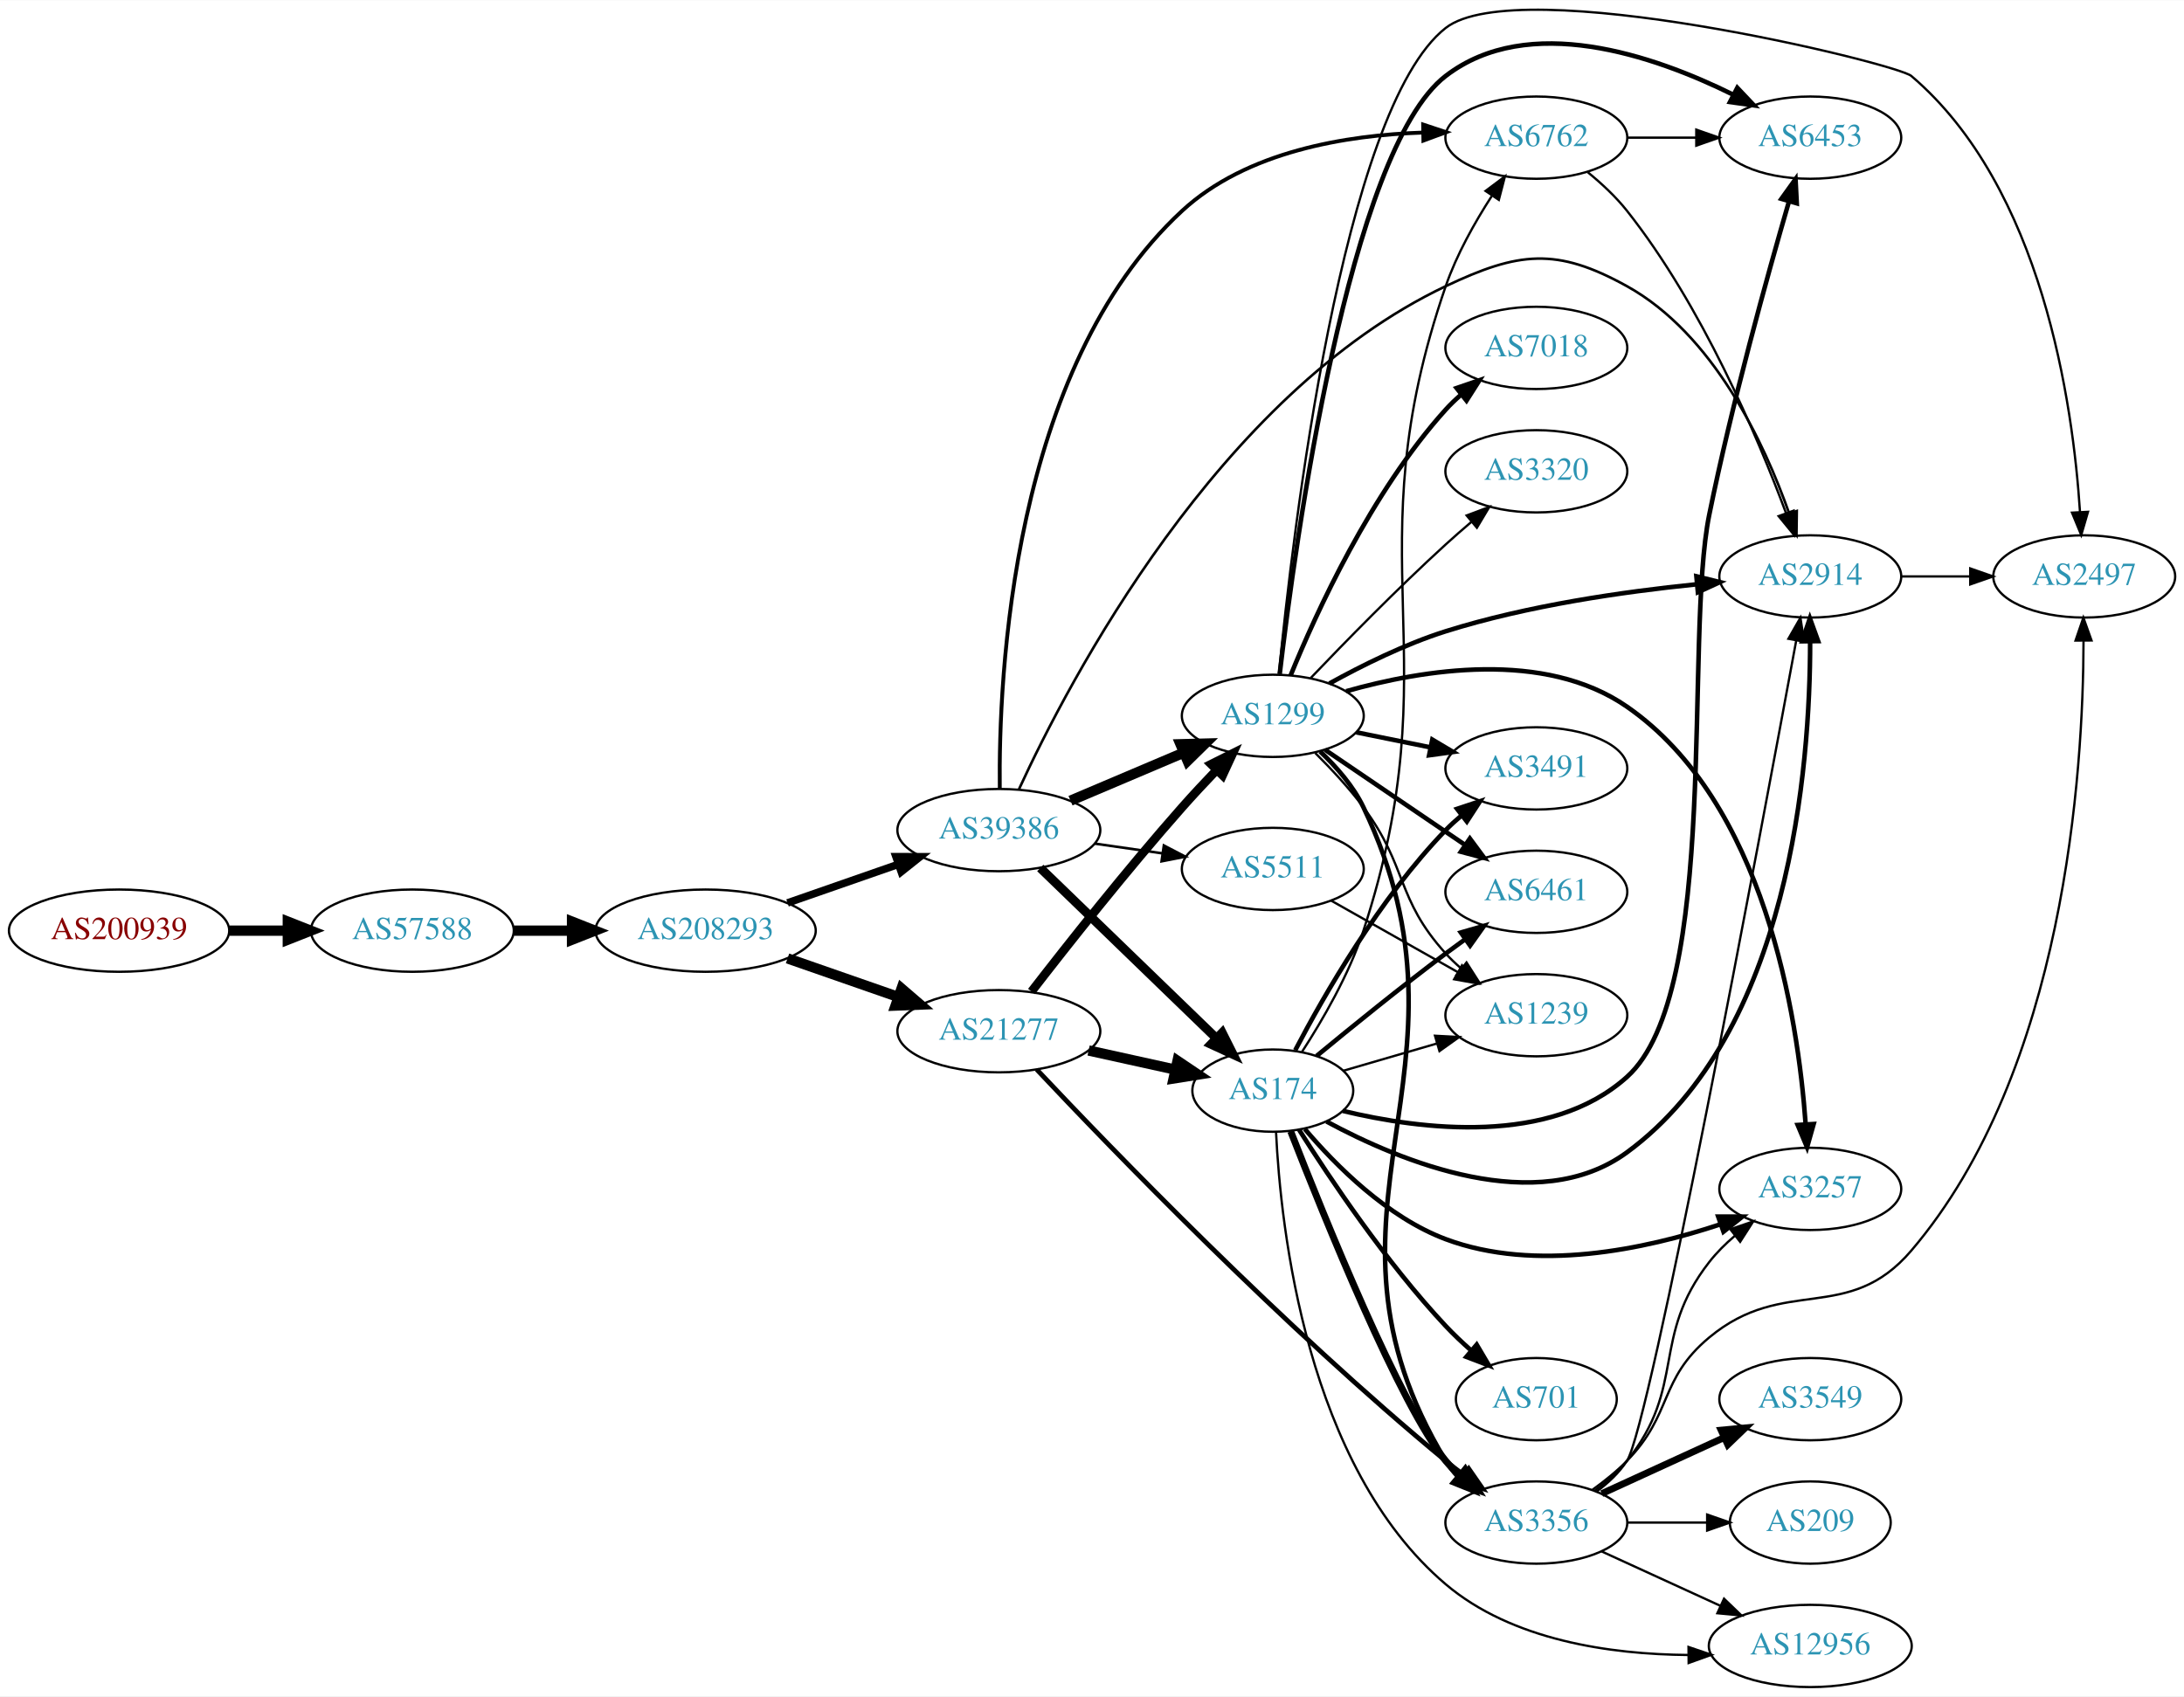
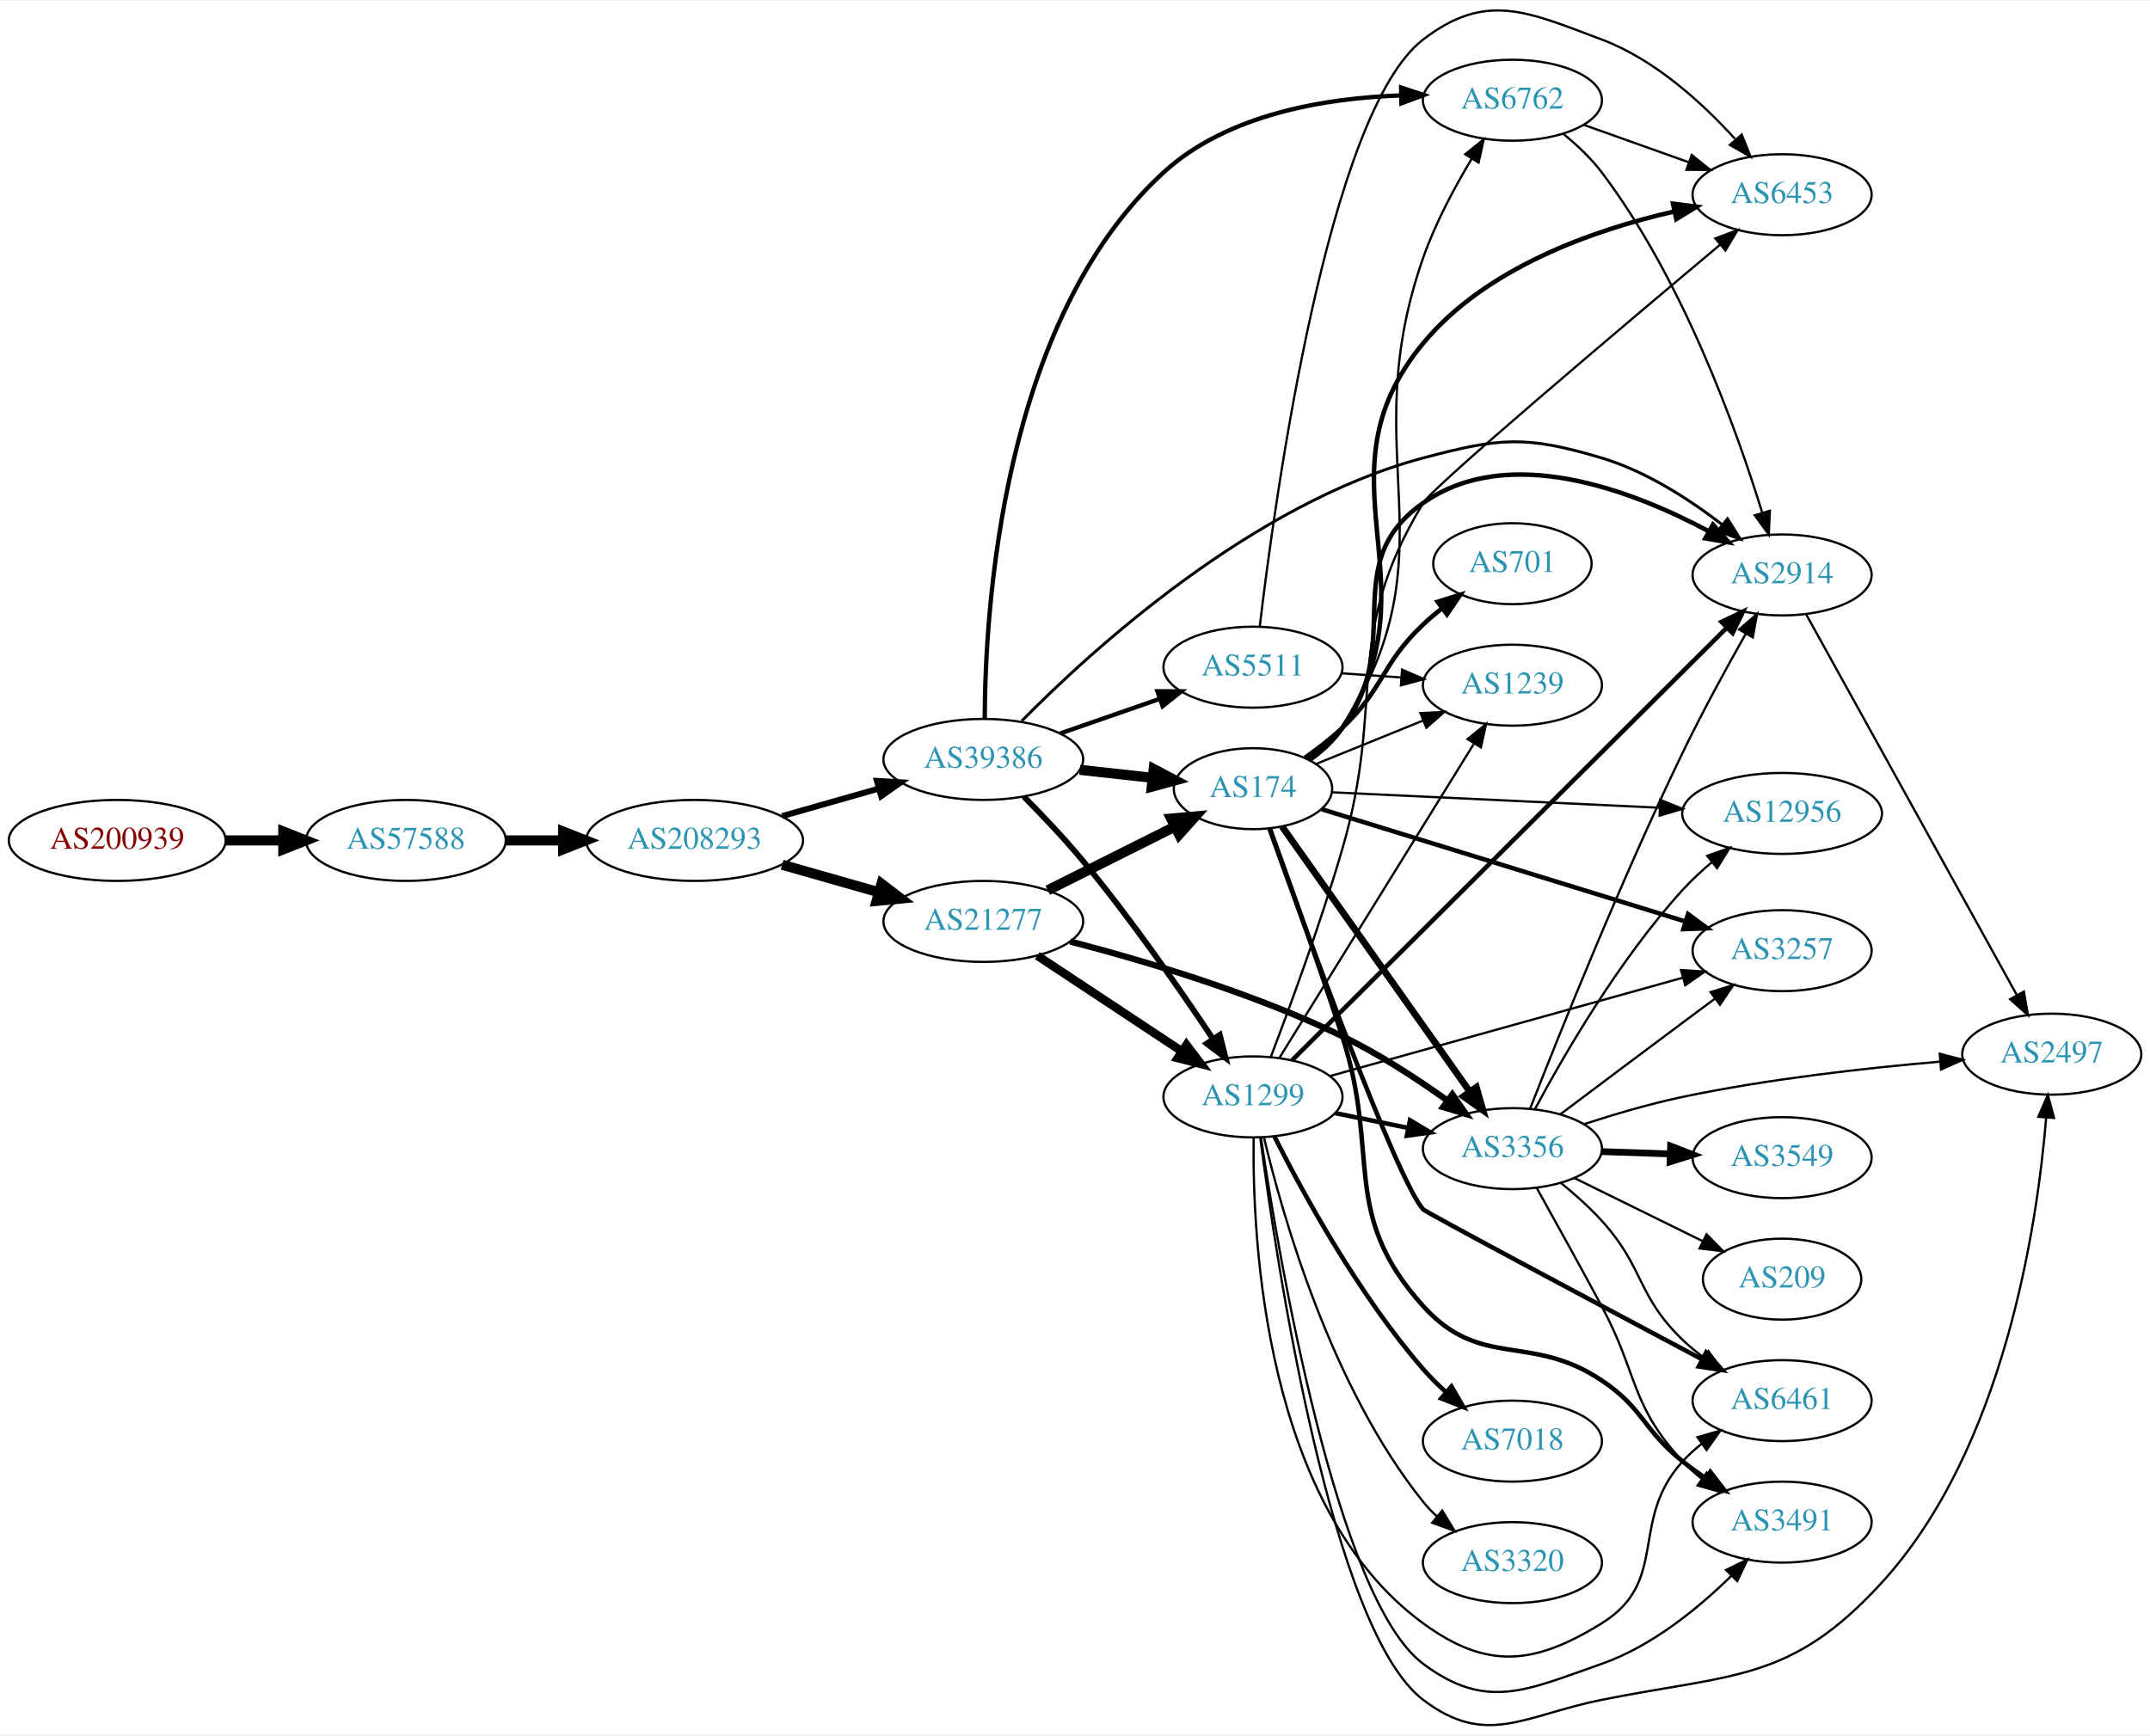
- <svg xmlns="http://www.w3.org/2000/svg" xmlns:xlink="http://www.w3.org/1999/xlink" width="955pt" height="742pt" viewBox="0.00 0.00 955.44 742.12">
-   <g id="graph0" class="graph" transform="scale(1 1) rotate(0) translate(4 738.122)">
-     <polygon fill="white" stroke="none" points="-4,4 -4,-738.122 951.438,-738.122 951.438,4 -4,4" />
+ <svg xmlns="http://www.w3.org/2000/svg" xmlns:xlink="http://www.w3.org/1999/xlink" width="955pt" height="771pt" viewBox="0.00 0.00 955.44 770.76">
+   <g id="graph0" class="graph" transform="scale(1 1) rotate(0) translate(4 766.759)">
+     <polygon fill="white" stroke="none" points="-4,4 -4,-766.759 951.438,-766.759 951.438,4 -4,4" />
    <g id="node1" class="node">
      <g id="a_node1">
        <a xlink:href="/asn/200939" xlink:title="AS200939 ~ LUKOIL Technology Services GmbH [AT]">
-           <ellipse fill="#ffffff" stroke="black" cx="48.096" cy="-331" rx="48.192" ry="18" />
-           <text text-anchor="middle" x="48.096" y="-327.3" font-family="Times,serif" font-size="14.00" fill="#880000">AS200939</text>
+           <ellipse fill="#ffffff" stroke="black" cx="48.096" cy="-393.508" rx="48.192" ry="18" />
+           <text text-anchor="middle" x="48.096" y="-389.808" font-family="Times,serif" font-size="14.00" fill="#880000">AS200939</text>
        </a>
      </g>
    </g>
    <g id="node2" class="node">
      <g id="a_node2">
        <a xlink:href="/asn/57588" xlink:title="AS57588 ~ HAYAT-ISP-ASN [IQ]">
-           <ellipse fill="#ffffff" stroke="black" cx="176.388" cy="-331" rx="44.393" ry="18" />
-           <text text-anchor="middle" x="176.388" y="-327.3" font-family="Times,serif" font-size="14.00" fill="#2c94b3">AS57588</text>
+           <ellipse fill="#ffffff" stroke="black" cx="176.388" cy="-393.508" rx="44.393" ry="18" />
+           <text text-anchor="middle" x="176.388" y="-389.808" font-family="Times,serif" font-size="14.00" fill="#2c94b3">AS57588</text>
        </a>
      </g>
    </g>
    <g id="edge1" class="edge">
-       <path fill="none" stroke="black" stroke-width="4.5" d="M96.481,-331C104.742,-331 113.386,-331 121.799,-331" />
-       <polygon fill="black" stroke="black" stroke-width="4.5" points="121.904,-334.938 131.904,-331 121.904,-327.063 121.904,-334.938" />
+       <path fill="none" stroke="black" stroke-width="4.5" d="M96.481,-393.508C104.742,-393.508 113.386,-393.508 121.799,-393.508" />
+       <polygon fill="black" stroke="black" stroke-width="4.5" points="121.904,-397.446 131.904,-393.508 121.904,-389.571 121.904,-397.446" />
    </g>
    <g id="node3" class="node">
      <g id="a_node3">
        <a xlink:href="/asn/208293" xlink:title="AS208293 ~ alsalam state company [IQ]">
-           <ellipse fill="#ffffff" stroke="black" cx="304.679" cy="-331" rx="48.192" ry="18" />
-           <text text-anchor="middle" x="304.679" y="-327.3" font-family="Times,serif" font-size="14.00" fill="#2c94b3">AS208293</text>
+           <ellipse fill="#ffffff" stroke="black" cx="304.679" cy="-393.508" rx="48.192" ry="18" />
+           <text text-anchor="middle" x="304.679" y="-389.808" font-family="Times,serif" font-size="14.00" fill="#2c94b3">AS208293</text>
        </a>
      </g>
    </g>
    <g id="edge2" class="edge">
-       <path fill="none" stroke="black" stroke-width="4.5" d="M220.85,-331C228.966,-331 237.564,-331 246.03,-331" />
-       <polygon fill="black" stroke="black" stroke-width="4.5" points="246.249,-334.938 256.249,-331 246.249,-327.063 246.249,-334.938" />
+       <path fill="none" stroke="black" stroke-width="4.5" d="M220.85,-393.508C228.966,-393.508 237.564,-393.508 246.03,-393.508" />
+       <polygon fill="black" stroke="black" stroke-width="4.5" points="246.249,-397.446 256.249,-393.508 246.249,-389.571 246.249,-397.446" />
    </g>
    <g id="node4" class="node">
      <g id="a_node4">
        <a xlink:href="/asn/39386" xlink:title="AS39386 ~ Saudi Telecom Company JSC [SA]">
-           <ellipse fill="#ffffff" stroke="black" cx="432.971" cy="-375" rx="44.393" ry="18" />
-           <text text-anchor="middle" x="432.971" y="-371.3" font-family="Times,serif" font-size="14.00" fill="#2c94b3">AS39386</text>
+           <ellipse fill="#ffffff" stroke="black" cx="432.971" cy="-429.508" rx="44.393" ry="18" />
+           <text text-anchor="middle" x="432.971" y="-425.808" font-family="Times,serif" font-size="14.00" fill="#2c94b3">AS39386</text>
        </a>
      </g>
    </g>
    <g id="edge3" class="edge">
-       <path fill="none" stroke="black" stroke-width="3.3" d="M340.523,-343.14C355.518,-348.364 373.197,-354.523 388.995,-360.027" />
-       <polygon fill="black" stroke="black" stroke-width="3.3" points="387.952,-363.37 398.547,-363.355 390.255,-356.76 387.952,-363.37" />
+       <path fill="none" stroke="black" stroke-width="2.672" d="M343.571,-404.309C357.018,-408.142 372.295,-412.497 386.321,-416.495" />
+       <polygon fill="black" stroke="black" stroke-width="2.672" points="385.693,-419.955 396.269,-419.331 387.612,-413.224 385.693,-419.955" />
    </g>
    <g id="node5" class="node">
      <g id="a_node5">
        <a xlink:href="/asn/21277" xlink:title="AS21277 ~ Newroz-Telecom-ASN [IQ]">
-           <ellipse fill="#ffffff" stroke="black" cx="432.971" cy="-287" rx="44.393" ry="18" />
-           <text text-anchor="middle" x="432.971" y="-283.3" font-family="Times,serif" font-size="14.00" fill="#2c94b3">AS21277</text>
+           <ellipse fill="#ffffff" stroke="black" cx="432.971" cy="-357.508" rx="44.393" ry="18" />
+           <text text-anchor="middle" x="432.971" y="-353.808" font-family="Times,serif" font-size="14.00" fill="#2c94b3">AS21277</text>
        </a>
      </g>
    </g>
    <g id="edge4" class="edge">
-       <path fill="none" stroke="black" stroke-width="4.5" d="M340.523,-318.86C355.518,-313.636 373.197,-307.477 388.995,-301.973" />
-       <polygon fill="black" stroke="black" stroke-width="4.5" points="390.399,-305.653 398.547,-298.645 387.808,-298.217 390.399,-305.653" />
+       <path fill="none" stroke="black" stroke-width="4.5" d="M343.571,-382.707C357.018,-378.874 372.295,-374.519 386.321,-370.521" />
+       <polygon fill="black" stroke="black" stroke-width="4.5" points="387.731,-374.213 396.269,-367.685 385.573,-366.64 387.731,-374.213" />
    </g>
    <g id="node6" class="node">
      <g id="a_node6">
-         <a xlink:href="/asn/2914" xlink:title="AS2914 ~ NTT America, Inc. [US]">
-           <ellipse fill="#ffffff" stroke="black" cx="787.949" cy="-486" rx="39.794" ry="18" />
-           <text text-anchor="middle" x="787.949" y="-482.3" font-family="Times,serif" font-size="14.00" fill="#2c94b3">AS2914</text>
+         <a xlink:href="/asn/6762" xlink:title="AS6762 ~ TELECOM ITALIA SPARKLE S.p.A. [IT]">
+           <ellipse fill="#ffffff" stroke="black" cx="668.107" cy="-722.508" rx="39.794" ry="18" />
+           <text text-anchor="middle" x="668.107" y="-718.808" font-family="Times,serif" font-size="14.00" fill="#2c94b3">AS6762</text>
        </a>
      </g>
    </g>
    <g id="edge5" class="edge">
-       <path fill="none" stroke="black" stroke-width="1.125" d="M441.807,-392.958C463.41,-439.881 528.898,-565.783 628.46,-613 660.302,-628.101 676.938,-630.1 707.753,-613 745.721,-591.931 767.867,-544.253 778.668,-513.682" />
-       <polygon fill="black" stroke="black" stroke-width="1.125" points="782.042,-514.628 781.903,-504.034 775.405,-512.402 782.042,-514.628" />
+       <path fill="none" stroke="black" stroke-width="1.929" d="M433.614,-447.609C433.727,-495.169 440.995,-624.533 513.167,-690.508 541.468,-716.379 585.059,-723.493 618.64,-724.646" />
+       <polygon fill="black" stroke="black" stroke-width="1.929" points="618.651,-728.146 628.712,-724.826 618.776,-721.147 618.651,-728.146" />
    </g>
    <g id="node7" class="node">
      <g id="a_node7">
-         <a xlink:href="/asn/174" xlink:title="AS174 ~ Cogent Communications [US]">
-           <ellipse fill="#ffffff" stroke="black" cx="552.814" cy="-261" rx="35.194" ry="18" />
-           <text text-anchor="middle" x="552.814" y="-257.3" font-family="Times,serif" font-size="14.00" fill="#2c94b3">AS174</text>
+         <a xlink:href="/asn/2914" xlink:title="AS2914 ~ NTT America, Inc. [US]">
+           <ellipse fill="#ffffff" stroke="black" cx="787.949" cy="-511.508" rx="39.794" ry="18" />
+           <text text-anchor="middle" x="787.949" y="-507.808" font-family="Times,serif" font-size="14.00" fill="#2c94b3">AS2914</text>
        </a>
      </g>
    </g>
    <g id="edge6" class="edge">
-       <path fill="none" stroke="black" stroke-width="3.938" d="M451.106,-358.423C471.409,-338.783 505.348,-305.95 528.148,-283.894" />
-       <polygon fill="black" stroke="black" stroke-width="3.938" points="530.664,-286.33 535.418,-276.862 525.797,-281.299 530.664,-286.33" />
+       <path fill="none" stroke="black" stroke-width="1.286" d="M450.095,-446.651C481.019,-478.015 552.378,-543.272 628.46,-563.508 662.517,-572.566 673.988,-573.602 707.753,-563.508 727.382,-557.64 746.658,-545.172 761.278,-533.916" />
+       <polygon fill="black" stroke="black" stroke-width="1.286" points="763.692,-536.467 769.315,-527.488 759.319,-531.001 763.692,-536.467" />
    </g>
    <g id="node8" class="node">
      <g id="a_node8">
-         <a xlink:href="/asn/6762" xlink:title="AS6762 ~ TELECOM ITALIA SPARKLE S.p.A. [IT]">
-           <ellipse fill="#ffffff" stroke="black" cx="668.107" cy="-678" rx="39.794" ry="18" />
-           <text text-anchor="middle" x="668.107" y="-674.3" font-family="Times,serif" font-size="14.00" fill="#2c94b3">AS6762</text>
+         <a xlink:href="/asn/1299" xlink:title="AS1299 ~ Telia Carrier [EU]">
+           <ellipse fill="#ffffff" stroke="black" cx="552.814" cy="-279.508" rx="39.794" ry="18" />
+           <text text-anchor="middle" x="552.814" y="-275.808" font-family="Times,serif" font-size="14.00" fill="#2c94b3">AS1299</text>
        </a>
      </g>
    </g>
    <g id="edge7" class="edge">
-       <path fill="none" stroke="black" stroke-width="1.688" d="M433.377,-393.064C432.826,-441.809 438.451,-576.991 513.167,-646 541.335,-672.016 584.939,-679.116 618.558,-680.226" />
-       <polygon fill="black" stroke="black" stroke-width="1.688" points="618.587,-683.727 628.643,-680.393 618.702,-676.728 618.587,-683.727" />
+       <path fill="none" stroke="black" stroke-width="2.571" d="M450.991,-412.958C459.204,-404.681 469.019,-394.351 477.167,-384.508 498.603,-358.614 520.598,-326.934 535.107,-305.187" />
+       <polygon fill="black" stroke="black" stroke-width="2.571" points="538.054,-307.075 540.657,-296.804 532.218,-303.21 538.054,-307.075" />
    </g>
    <g id="node9" class="node">
      <g id="a_node9">
-         <a xlink:href="/asn/1299" xlink:title="AS1299 ~ Telia Carrier [EU]">
-           <ellipse fill="#ffffff" stroke="black" cx="552.814" cy="-425" rx="39.794" ry="18" />
-           <text text-anchor="middle" x="552.814" y="-421.3" font-family="Times,serif" font-size="14.00" fill="#2c94b3">AS1299</text>
+         <a xlink:href="/asn/174" xlink:title="AS174 ~ Cogent Communications [US]">
+           <ellipse fill="#ffffff" stroke="black" cx="552.814" cy="-416.508" rx="35.194" ry="18" />
+           <text text-anchor="middle" x="552.814" y="-412.808" font-family="Times,serif" font-size="14.00" fill="#2c94b3">AS174</text>
        </a>
      </g>
    </g>
    <g id="edge8" class="edge">
-       <path fill="none" stroke="black" stroke-width="4.5" d="M464.319,-387.876C479.341,-394.25 497.632,-402.011 513.6,-408.786" />
-       <polygon fill="black" stroke="black" stroke-width="4.5" points="512.447,-412.574 523.191,-412.856 515.523,-405.325 512.447,-412.574" />
+       <path fill="none" stroke="black" stroke-width="4.5" d="M475.85,-424.888C486.269,-423.739 497.467,-422.503 507.977,-421.344" />
+       <polygon fill="black" stroke="black" stroke-width="4.5" points="508.697,-425.226 518.205,-420.216 507.833,-417.398 508.697,-425.226" />
    </g>
    <g id="node10" class="node">
      <g id="a_node10">
        <a xlink:href="/asn/5511" xlink:title="AS5511 ~ Orange S.A. [FR]">
-           <ellipse fill="#ffffff" stroke="black" cx="552.814" cy="-358" rx="39.794" ry="18" />
-           <text text-anchor="middle" x="552.814" y="-354.3" font-family="Times,serif" font-size="14.00" fill="#2c94b3">AS5511</text>
+           <ellipse fill="#ffffff" stroke="black" cx="552.814" cy="-470.508" rx="39.794" ry="18" />
+           <text text-anchor="middle" x="552.814" y="-466.808" font-family="Times,serif" font-size="14.00" fill="#2c94b3">AS5511</text>
        </a>
      </g>
    </g>
    <g id="edge9" class="edge">
-       <path fill="none" stroke="black" stroke-width="1.125" d="M474.856,-369.102C484.428,-367.721 494.702,-366.239 504.527,-364.822" />
-       <polygon fill="black" stroke="black" stroke-width="1.125" points="505.156,-368.267 514.554,-363.375 504.157,-361.339 505.156,-368.267" />
+       <path fill="none" stroke="black" stroke-width="1.929" d="M467.11,-441.038C480.828,-445.81 496.867,-451.391 511.277,-456.404" />
+       <polygon fill="black" stroke="black" stroke-width="1.929" points="510.349,-459.787 520.943,-459.768 512.649,-453.176 510.349,-459.787" />
+     </g>
+     <g id="edge12" class="edge">
+       <path fill="none" stroke="black" stroke-width="3.808" d="M456.972,-342.284C475.293,-330.157 501.106,-313.071 521.178,-299.786" />
+       <polygon fill="black" stroke="black" stroke-width="3.808" points="523.262,-302.604 529.669,-294.166 519.398,-296.766 523.262,-302.604" />
    </g>
    <g id="edge11" class="edge">
-       <path fill="none" stroke="black" stroke-width="4.5" d="M472.231,-278.559C484.307,-275.894 497.709,-272.937 510.019,-270.221" />
-       <polygon fill="black" stroke="black" stroke-width="4.5" points="511.132,-274.008 520.049,-268.008 509.435,-266.318 511.132,-274.008" />
-     </g>
-     <g id="edge10" class="edge">
-       <path fill="none" stroke="black" stroke-width="3.808" d="M447.258,-304.374C462.641,-324.266 488.971,-357.631 513.167,-385 517.894,-390.347 523.113,-395.94 528.145,-401.192" />
-       <polygon fill="black" stroke="black" stroke-width="3.808" points="525.831,-403.833 535.306,-408.574 530.855,-398.959 525.831,-403.833" />
+       <path fill="none" stroke="black" stroke-width="4.5" d="M461.6,-371.341C478.516,-379.81 500.279,-390.706 518.192,-399.674" />
+       <polygon fill="black" stroke="black" stroke-width="4.5" points="516.457,-403.209 527.162,-404.165 519.983,-396.168 516.457,-403.209" />
    </g>
    <g id="node11" class="node">
      <g id="a_node11">
        <a xlink:href="/asn/3356" xlink:title="AS3356 ~ Level 3 Parent, LLC [US]">
-           <ellipse fill="#ffffff" stroke="black" cx="668.107" cy="-72" rx="39.794" ry="18" />
-           <text text-anchor="middle" x="668.107" y="-68.3" font-family="Times,serif" font-size="14.00" fill="#2c94b3">AS3356</text>
-         </a>
-       </g>
-     </g>
-     <g id="edge12" class="edge">
-       <path fill="none" stroke="black" stroke-width="2.077" d="M449.551,-270.244C481.543,-236.234 557.601,-157.379 628.46,-99 630.987,-96.918 633.668,-94.828 636.392,-92.782" />
-       <polygon fill="black" stroke="black" stroke-width="2.077" points="638.552,-95.54 644.589,-86.834 634.44,-89.875 638.552,-95.54" />
-     </g>
-     <g id="node21" class="node">
-       <g id="a_node21">
-         <a xlink:href="/asn/2497" xlink:title="AS2497 ~ Internet Initiative Japan Inc. [JP]">
-           <ellipse fill="#ffffff" stroke="black" cx="907.792" cy="-486" rx="39.794" ry="18" />
-           <text text-anchor="middle" x="907.792" y="-482.3" font-family="Times,serif" font-size="14.00" fill="#2c94b3">AS2497</text>
+           <ellipse fill="#ffffff" stroke="black" cx="668.107" cy="-256.508" rx="39.794" ry="18" />
+           <text text-anchor="middle" x="668.107" y="-252.808" font-family="Times,serif" font-size="14.00" fill="#2c94b3">AS3356</text>
+         </a>
+       </g>
+     </g>
+     <g id="edge10" class="edge">
+       <path fill="none" stroke="black" stroke-width="2.769" d="M471.609,-348.572C504.455,-340.039 552.913,-325.648 592.46,-306.508 608.7,-298.648 625.503,-287.684 639.045,-278.025" />
+       <polygon fill="black" stroke="black" stroke-width="2.769" points="641.414,-280.63 647.435,-271.912 637.291,-274.972 641.414,-280.63" />
+     </g>
+     <g id="edge42" class="edge">
+       <path fill="none" stroke="black" d="M690.814,-707.478C696.841,-702.57 703.022,-696.759 707.753,-690.508 743.838,-642.83 767.733,-576.129 779.147,-539.08" />
+       <polygon fill="black" stroke="black" points="782.513,-540.041 782.035,-529.457 775.808,-538.028 782.513,-540.041" />
+     </g>
+     <g id="node20" class="node">
+       <g id="a_node20">
+         <a xlink:href="/asn/6453" xlink:title="AS6453 ~ TATA COMMUNICATIONS (AMERICA) INC [US]">
+           <ellipse fill="#ffffff" stroke="black" cx="787.949" cy="-680.508" rx="39.794" ry="18" />
+           <text text-anchor="middle" x="787.949" y="-676.808" font-family="Times,serif" font-size="14.00" fill="#2c94b3">AS6453</text>
        </a>
      </g>
    </g>
    <g id="edge41" class="edge">
-       <path fill="none" stroke="black" d="M827.862,-486C837.415,-486 847.765,-486 857.728,-486" />
-       <polygon fill="black" stroke="black" points="857.92,-489.5 867.92,-486 857.92,-482.5 857.92,-489.5" />
-     </g>
-     <g id="edge13" class="edge">
-       <path fill="none" stroke="black" stroke-width="2" d="M576.319,-247.488C608.604,-230.051 668.489,-205.182 707.753,-234 779.177,-286.421 787.903,-403.236 787.885,-457.402" />
-       <polygon fill="black" stroke="black" stroke-width="2" points="784.382,-457.626 787.774,-467.663 791.382,-457.701 784.382,-457.626" />
-     </g>
-     <g id="edge20" class="edge">
-       <path fill="none" stroke="black" d="M565.602,-277.995C574.482,-291.675 586.167,-311.734 592.46,-331 631.691,-451.106 587.315,-493.537 628.46,-613 633.217,-626.81 641.138,-640.894 648.576,-652.405" />
-       <polygon fill="black" stroke="black" points="645.887,-654.678 654.366,-661.03 651.698,-650.777 645.887,-654.678" />
-     </g>
-     <g id="edge18" class="edge">
-       <path fill="none" stroke="black" stroke-width="3" d="M560.653,-243.163C575.067,-206.142 608.845,-122.46 628.46,-99 630.331,-96.763 632.429,-94.626 634.655,-92.604" />
-       <polygon fill="black" stroke="black" stroke-width="3" points="637.002,-95.207 642.574,-86.196 632.599,-89.766 637.002,-95.207" />
+       <path fill="none" stroke="black" d="M699.761,-711.583C713.97,-706.518 731.054,-700.43 746.319,-694.989" />
+       <polygon fill="black" stroke="black" points="747.795,-698.179 756.039,-691.525 745.445,-691.585 747.795,-698.179" />
    </g>
    <g id="node12" class="node">
      <g id="a_node12">
-         <a xlink:href="/asn/701" xlink:title="AS701 ~ UUNET [US]">
-           <ellipse fill="#ffffff" stroke="black" cx="668.107" cy="-126" rx="35.194" ry="18" />
-           <text text-anchor="middle" x="668.107" y="-122.3" font-family="Times,serif" font-size="14.00" fill="#2c94b3">AS701</text>
-         </a>
-       </g>
-     </g>
-     <g id="edge14" class="edge">
-       <path fill="none" stroke="black" stroke-width="2" d="M564.259,-243.959C577.714,-222.681 602.48,-185.711 628.46,-158 631.856,-154.378 635.656,-150.782 639.511,-147.381" />
-       <polygon fill="black" stroke="black" stroke-width="2" points="642.009,-149.852 647.391,-140.726 637.493,-144.504 642.009,-149.852" />
-     </g>
-     <g id="node13" class="node">
-       <g id="a_node13">
-         <a xlink:href="/asn/12956" xlink:title="AS12956 ~ TELXIUS [ES]">
-           <ellipse fill="#ffffff" stroke="black" cx="787.949" cy="-18" rx="44.393" ry="18" />
-           <text text-anchor="middle" x="787.949" y="-14.3" font-family="Times,serif" font-size="14.00" fill="#2c94b3">AS12956</text>
-         </a>
-       </g>
-     </g>
-     <g id="edge15" class="edge">
-       <path fill="none" stroke="black" d="M554.233,-242.83C556.253,-200.839 567.488,-96.711 628.46,-45 657.494,-20.376 700.578,-14.326 734.499,-14.049" />
-       <polygon fill="black" stroke="black" points="734.678,-17.55 744.707,-14.133 734.736,-10.55 734.678,-17.55" />
-     </g>
-     <g id="node14" class="node">
-       <g id="a_node14">
-         <a xlink:href="/asn/6453" xlink:title="AS6453 ~ TATA COMMUNICATIONS (AMERICA) INC [US]">
-           <ellipse fill="#ffffff" stroke="black" cx="787.949" cy="-678" rx="39.794" ry="18" />
-           <text text-anchor="middle" x="787.949" y="-674.3" font-family="Times,serif" font-size="14.00" fill="#2c94b3">AS6453</text>
-         </a>
-       </g>
-     </g>
-     <g id="edge16" class="edge">
-       <path fill="none" stroke="black" stroke-width="2" d="M583.42,-252.138C617.818,-243.847 674.138,-236.782 707.753,-267 748.841,-303.935 732.74,-458.86 743.753,-513 753.66,-561.701 769.143,-617.465 778.633,-650.098" />
-       <polygon fill="black" stroke="black" stroke-width="2" points="775.318,-651.231 781.489,-659.842 782.035,-649.262 775.318,-651.231" />
+         <a xlink:href="/asn/2497" xlink:title="AS2497 ~ Internet Initiative Japan Inc. [JP]">
+           <ellipse fill="#ffffff" stroke="black" cx="907.792" cy="-298.508" rx="39.794" ry="18" />
+           <text text-anchor="middle" x="907.792" y="-294.808" font-family="Times,serif" font-size="14.00" fill="#2c94b3">AS2497</text>
+         </a>
+       </g>
+     </g>
+     <g id="edge43" class="edge">
+       <path fill="none" stroke="black" d="M798.593,-494.077C819.231,-456.774 867.783,-369.016 892.213,-324.859" />
+       <polygon fill="black" stroke="black" points="895.402,-326.325 897.18,-315.881 889.277,-322.937 895.402,-326.325" />
+     </g>
+     <g id="edge33" class="edge">
+       <path fill="none" stroke="black" stroke-width="2" d="M570.207,-295.822C610.756,-336.173 715.883,-440.788 763.225,-487.9" />
+       <polygon fill="black" stroke="black" stroke-width="2" points="761.017,-490.639 770.574,-495.212 765.954,-485.677 761.017,-490.639" />
+     </g>
+     <g id="edge31" class="edge">
+       <path fill="none" stroke="black" stroke-width="2" d="M589.349,-272.294C599.578,-270.217 610.879,-267.923 621.621,-265.742" />
+       <polygon fill="black" stroke="black" stroke-width="2" points="622.593,-269.116 631.697,-263.697 621.201,-262.256 622.593,-269.116" />
+     </g>
+     <g id="edge37" class="edge">
+       <path fill="none" stroke="black" d="M556.058,-261.223C563.254,-205.945 587.69,-42.474 628.46,-11.508 656.524,9.808 673.2,-4.576 707.753,-11.508 766.504,-23.294 791.688,-19.306 832.145,-63.508 886.558,-122.956 901.31,-222.058 905.308,-270.342" />
+       <polygon fill="black" stroke="black" points="901.822,-270.668 906.043,-280.385 908.803,-270.157 901.822,-270.668" />
    </g>
    <g id="node15" class="node">
      <g id="a_node15">
        <a xlink:href="/asn/6461" xlink:title="AS6461 ~ Zayo Bandwidth [US]">
-           <ellipse fill="#ffffff" stroke="black" cx="668.107" cy="-348" rx="39.794" ry="18" />
-           <text text-anchor="middle" x="668.107" y="-344.3" font-family="Times,serif" font-size="14.00" fill="#2c94b3">AS6461</text>
-         </a>
-       </g>
-     </g>
-     <g id="edge17" class="edge">
-       <path fill="none" stroke="black" stroke-width="2" d="M571.949,-276.143C586.9,-288.49 608.773,-306.237 628.46,-321 631.229,-323.076 634.137,-325.203 637.063,-327.307" />
-       <polygon fill="black" stroke="black" stroke-width="2" points="635.075,-330.188 645.257,-333.116 639.124,-324.477 635.075,-330.188" />
+           <ellipse fill="#ffffff" stroke="black" cx="787.949" cy="-144.508" rx="39.794" ry="18" />
+           <text text-anchor="middle" x="787.949" y="-140.808" font-family="Times,serif" font-size="14.00" fill="#2c94b3">AS6461</text>
+         </a>
+       </g>
+     </g>
+     <g id="edge36" class="edge">
+       <path fill="none" stroke="black" d="M553.117,-261.488C552.47,-216.109 557.877,-97.079 628.46,-45.508 656.915,-24.717 677.775,-26.98 707.753,-45.508 738.187,-64.317 719.685,-91.037 743.753,-117.508 746.282,-120.289 749.161,-122.891 752.206,-125.296" />
+       <polygon fill="black" stroke="black" points="750.339,-128.263 760.521,-131.193 754.388,-122.553 750.339,-128.263" />
    </g>
    <g id="node16" class="node">
      <g id="a_node16">
+         <a xlink:href="/asn/3491" xlink:title="AS3491 ~ PCCW Global, Inc. [US]">
+           <ellipse fill="#ffffff" stroke="black" cx="787.949" cy="-90.508" rx="39.794" ry="18" />
+           <text text-anchor="middle" x="787.949" y="-86.808" font-family="Times,serif" font-size="14.00" fill="#2c94b3">AS3491</text>
+         </a>
+       </g>
+     </g>
+     <g id="edge39" class="edge">
+       <path fill="none" stroke="black" d="M556.347,-261.556C564.19,-208.827 589.889,-56.31 628.46,-27.508 656.697,-6.422 674.482,-15.889 707.753,-27.508 730.07,-35.302 750.805,-52.306 765.456,-66.685" />
+       <polygon fill="black" stroke="black" points="763.037,-69.217 772.539,-73.903 768.033,-64.314 763.037,-69.217" />
+     </g>
+     <g id="node18" class="node">
+       <g id="a_node18">
        <a xlink:href="/asn/3257" xlink:title="AS3257 ~ GTT [DE]">
-           <ellipse fill="#ffffff" stroke="black" cx="787.949" cy="-218" rx="39.794" ry="18" />
-           <text text-anchor="middle" x="787.949" y="-214.3" font-family="Times,serif" font-size="14.00" fill="#2c94b3">AS3257</text>
-         </a>
-       </g>
-     </g>
-     <g id="edge19" class="edge">
-       <path fill="none" stroke="black" stroke-width="2" d="M566.822,-244.202C580.274,-228.334 602.872,-205.579 628.46,-196 667.716,-181.304 715.757,-191.575 748.588,-202.487" />
-       <polygon fill="black" stroke="black" stroke-width="2" points="747.668,-205.873 758.263,-205.867 749.977,-199.265 747.668,-205.873" />
+           <ellipse fill="#ffffff" stroke="black" cx="787.949" cy="-344.508" rx="39.794" ry="18" />
+           <text text-anchor="middle" x="787.949" y="-340.808" font-family="Times,serif" font-size="14.00" fill="#2c94b3">AS3257</text>
+         </a>
+       </g>
+     </g>
+     <g id="edge35" class="edge">
+       <path fill="none" stroke="black" d="M587.216,-288.821C628.419,-300.309 698.548,-319.861 743.793,-332.476" />
+       <polygon fill="black" stroke="black" points="743.036,-335.898 753.609,-335.212 744.916,-329.155 743.036,-335.898" />
+     </g>
+     <g id="edge38" class="edge">
+       <path fill="none" stroke="black" d="M560.706,-297.225C568.945,-318.805 582.827,-356.473 592.46,-389.508 612.138,-456.987 592.092,-483.358 628.46,-543.508 632.889,-550.833 716.533,-621.49 760.476,-658.358" />
+       <polygon fill="black" stroke="black" points="758.279,-661.083 768.191,-664.826 762.776,-655.719 758.279,-661.083" />
+     </g>
+     <g id="node21" class="node">
+       <g id="a_node21">
+         <a xlink:href="/asn/1239" xlink:title="AS1239 ~ Sprint [US]">
+           <ellipse fill="#ffffff" stroke="black" cx="668.107" cy="-462.508" rx="39.794" ry="18" />
+           <text text-anchor="middle" x="668.107" y="-458.808" font-family="Times,serif" font-size="14.00" fill="#2c94b3">AS1239</text>
+         </a>
+       </g>
+     </g>
+     <g id="edge40" class="edge">
+       <path fill="none" stroke="black" d="M564.472,-296.724C584.378,-328.878 627.314,-398.231 650.853,-436.254" />
+       <polygon fill="black" stroke="black" points="648.154,-438.544 656.394,-445.204 654.106,-434.859 648.154,-438.544" />
+     </g>
+     <g id="node22" class="node">
+       <g id="a_node22">
+         <a xlink:href="/asn/7018" xlink:title="AS7018 ~ AT&amp;T Services, Inc. [US]">
+           <ellipse fill="#ffffff" stroke="black" cx="668.107" cy="-126.508" rx="39.794" ry="18" />
+           <text text-anchor="middle" x="668.107" y="-122.808" font-family="Times,serif" font-size="14.00" fill="#2c94b3">AS7018</text>
+         </a>
+       </g>
+     </g>
+     <g id="edge32" class="edge">
+       <path fill="none" stroke="black" stroke-width="2" d="M562.349,-261.886C574.799,-237.205 599.623,-191.655 628.46,-158.508 631.501,-155.012 634.947,-151.588 638.498,-148.356" />
+       <polygon fill="black" stroke="black" stroke-width="2" points="641.017,-150.806 646.323,-141.636 636.456,-145.496 641.017,-150.806" />
+     </g>
+     <g id="node23" class="node">
+       <g id="a_node23">
+         <a xlink:href="/asn/3320" xlink:title="AS3320 ~ DTAG [DE]">
+           <ellipse fill="#ffffff" stroke="black" cx="668.107" cy="-72.508" rx="39.794" ry="18" />
+           <text text-anchor="middle" x="668.107" y="-68.808" font-family="Times,serif" font-size="14.00" fill="#2c94b3">AS3320</text>
+         </a>
+       </g>
+     </g>
+     <g id="edge34" class="edge">
+       <path fill="none" stroke="black" d="M557.719,-261.416C565.9,-226.863 587.554,-150.399 628.46,-99.508 630.287,-97.235 632.354,-95.072 634.558,-93.032" />
+       <polygon fill="black" stroke="black" points="636.91,-95.631 642.436,-86.591 632.479,-90.212 636.91,-95.631" />
+     </g>
+     <g id="edge21" class="edge">
+       <path fill="none" stroke="black" d="M578.119,-429.12C583.604,-433.036 588.862,-437.842 592.46,-443.508 642.989,-523.077 597.248,-563.569 628.46,-652.508 633.824,-667.791 642.326,-683.685 649.992,-696.457" />
+       <polygon fill="black" stroke="black" points="647.133,-698.488 655.37,-705.152 653.087,-694.806 647.133,-698.488" />
+     </g>
+     <g id="edge26" class="edge">
+       <path fill="none" stroke="black" stroke-width="2" d="M577.452,-429.586C582.95,-433.493 588.381,-438.178 592.46,-443.508 621.17,-481.019 589.814,-516.346 628.46,-543.508 666.246,-570.065 720.928,-549.268 755.18,-531.015" />
+       <polygon fill="black" stroke="black" stroke-width="2" points="757.22,-533.887 764.268,-525.976 753.825,-527.765 757.22,-533.887" />
+     </g>
+     <g id="edge22" class="edge">
+       <path fill="none" stroke="black" stroke-width="3" d="M565.724,-399.688C585.646,-371.553 625.835,-314.794 649.185,-281.818" />
+       <polygon fill="black" stroke="black" stroke-width="3" points="652.093,-283.768 655.015,-273.585 646.38,-279.723 652.093,-283.768" />
+     </g>
+     <g id="edge24" class="edge">
+       <path fill="none" stroke="black" stroke-width="2" d="M560.1,-398.791C575.837,-354.745 616.524,-242.868 628.46,-229.508 629.619,-228.211 705.978,-187.524 752.271,-162.92" />
+       <polygon fill="black" stroke="black" stroke-width="2" points="754.187,-165.865 761.376,-158.082 750.903,-159.683 754.187,-165.865" />
+     </g>
+     <g id="edge29" class="edge">
+       <path fill="none" stroke="black" stroke-width="2" d="M560.362,-398.685C568.263,-377 581.81,-339.229 592.46,-306.508 609.693,-253.56 591.165,-227.854 628.46,-186.508 654.027,-158.164 676.033,-174.741 707.753,-153.508 726.557,-140.921 726.046,-131.595 743.753,-117.508 747.023,-114.906 750.558,-112.345 754.148,-109.899" />
+       <polygon fill="black" stroke="black" stroke-width="2" points="756.064,-112.827 762.526,-104.431 752.239,-106.965 756.064,-112.827" />
    </g>
    <g id="node17" class="node">
      <g id="a_node17">
-         <a xlink:href="/asn/3491" xlink:title="AS3491 ~ PCCW Global, Inc. [US]">
-           <ellipse fill="#ffffff" stroke="black" cx="668.107" cy="-402" rx="39.794" ry="18" />
-           <text text-anchor="middle" x="668.107" y="-398.3" font-family="Times,serif" font-size="14.00" fill="#2c94b3">AS3491</text>
-         </a>
-       </g>
-     </g>
-     <g id="edge21" class="edge">
-       <path fill="none" stroke="black" stroke-width="2" d="M562.632,-278.686C575.056,-302.442 599.465,-345.119 628.46,-375 630.544,-377.148 632.821,-379.233 635.194,-381.229" />
-       <polygon fill="black" stroke="black" stroke-width="2" points="633.433,-384.291 643.485,-387.637 637.713,-378.753 633.433,-384.291" />
-     </g>
-     <g id="node18" class="node">
-       <g id="a_node18">
-         <a xlink:href="/asn/1239" xlink:title="AS1239 ~ Sprint [US]">
-           <ellipse fill="#ffffff" stroke="black" cx="668.107" cy="-294" rx="39.794" ry="18" />
-           <text text-anchor="middle" x="668.107" y="-290.3" font-family="Times,serif" font-size="14.00" fill="#2c94b3">AS1239</text>
-         </a>
-       </g>
-     </g>
-     <g id="edge22" class="edge">
-       <path fill="none" stroke="black" d="M583.58,-269.67C596.136,-273.328 610.985,-277.653 624.656,-281.635" />
-       <polygon fill="black" stroke="black" points="623.772,-285.023 634.352,-284.459 625.73,-278.302 623.772,-285.023" />
-     </g>
-     <g id="edge40" class="edge">
-       <path fill="none" stroke="black" d="M690.645,-662.839C696.668,-657.928 702.888,-652.148 707.753,-646 740.521,-604.59 764.751,-547.431 777.294,-513.827" />
-       <polygon fill="black" stroke="black" points="780.668,-514.792 780.808,-504.198 774.092,-512.392 780.668,-514.792" />
-     </g>
-     <g id="edge39" class="edge">
-       <path fill="none" stroke="black" d="M708.019,-678C717.573,-678 727.922,-678 737.885,-678" />
-       <polygon fill="black" stroke="black" points="738.077,-681.5 748.077,-678 738.077,-674.5 738.077,-681.5" />
+         <a xlink:href="/asn/12956" xlink:title="AS12956 ~ TELXIUS [ES]">
+           <ellipse fill="#ffffff" stroke="black" cx="787.949" cy="-405.508" rx="44.393" ry="18" />
+           <text text-anchor="middle" x="787.949" y="-401.808" font-family="Times,serif" font-size="14.00" fill="#2c94b3">AS12956</text>
+         </a>
+       </g>
+     </g>
+     <g id="edge27" class="edge">
+       <path fill="none" stroke="black" d="M588.214,-414.885C626.521,-413.077 688.917,-410.133 733.577,-408.026" />
+       <polygon fill="black" stroke="black" points="733.846,-411.518 743.67,-407.55 733.516,-404.525 733.846,-411.518" />
    </g>
    <g id="edge28" class="edge">
-       <path fill="none" stroke="black" stroke-width="2" d="M577.56,-439.143C591.849,-447.041 610.664,-456.393 628.46,-462 664.231,-473.271 706.262,-479.326 738.049,-482.533" />
-       <polygon fill="black" stroke="black" stroke-width="2" points="738.126,-486.056 748.412,-483.516 738.787,-479.088 738.126,-486.056" />
-     </g>
-     <g id="edge24" class="edge">
-       <path fill="none" stroke="black" stroke-width="2" d="M573.515,-409.402C580.653,-402.676 588.039,-394.231 592.46,-385 647.805,-269.457 562.252,-208.68 628.46,-99 629.967,-96.504 631.803,-94.179 633.847,-92.027" />
-       <polygon fill="black" stroke="black" stroke-width="2" points="636.218,-94.603 641.424,-85.376 631.6,-89.343 636.218,-94.603" />
-     </g>
-     <g id="edge25" class="edge">
-       <path fill="none" stroke="black" stroke-width="2" d="M555.828,-443.283C562.511,-500.196 585.974,-672.356 628.46,-705 664.674,-732.824 719.338,-714.053 754.075,-696.881" />
-       <polygon fill="black" stroke="black" stroke-width="2" points="756.027,-699.813 763.312,-692.12 752.82,-693.59 756.027,-699.813" />
-     </g>
-     <g id="edge32" class="edge">
-       <path fill="none" stroke="black" stroke-width="2" d="M575.658,-410.154C593.055,-398.33 617.603,-381.646 636.885,-368.54" />
-       <polygon fill="black" stroke="black" stroke-width="2" points="639.027,-371.317 645.33,-362.801 635.092,-365.527 639.027,-371.317" />
-     </g>
-     <g id="edge29" class="edge">
-       <path fill="none" stroke="black" stroke-width="2" d="M584.898,-435.766C618.348,-445.251 671.602,-454.045 707.753,-429 768.027,-387.243 782.495,-293.55 785.921,-246.337" />
-       <polygon fill="black" stroke="black" stroke-width="2" points="789.424,-246.39 786.537,-236.196 782.437,-245.966 789.424,-246.39" />
-     </g>
-     <g id="edge26" class="edge">
-       <path fill="none" stroke="black" stroke-width="2" d="M589.349,-417.786C599.578,-415.709 610.879,-413.415 621.621,-411.234" />
-       <polygon fill="black" stroke="black" stroke-width="2" points="622.593,-414.608 631.697,-409.189 621.201,-407.748 622.593,-414.608" />
-     </g>
-     <g id="edge31" class="edge">
-       <path fill="none" stroke="black" d="M571.382,-408.736C578.378,-401.789 586.23,-393.363 592.46,-385 611.958,-358.829 606.534,-345.173 628.46,-321 630.471,-318.783 632.695,-316.649 635.032,-314.619" />
-       <polygon fill="black" stroke="black" points="637.561,-317.083 643.258,-308.149 633.234,-311.58 637.561,-317.083" />
+       <path fill="none" stroke="black" stroke-width="2" d="M583.341,-407.389C624.206,-394.768 698.232,-371.907 744.873,-357.502" />
+       <polygon fill="black" stroke="black" stroke-width="2" points="746.152,-360.771 754.674,-354.476 744.087,-354.082 746.152,-360.771" />
    </g>
    <g id="node19" class="node">
      <g id="a_node19">
-         <a xlink:href="/asn/7018" xlink:title="AS7018 ~ AT&amp;T Services, Inc. [US]">
-           <ellipse fill="#ffffff" stroke="black" cx="668.107" cy="-586" rx="39.794" ry="18" />
-           <text text-anchor="middle" x="668.107" y="-582.3" font-family="Times,serif" font-size="14.00" fill="#2c94b3">AS7018</text>
+         <a xlink:href="/asn/701" xlink:title="AS701 ~ UUNET [US]">
+           <ellipse fill="#ffffff" stroke="black" cx="668.107" cy="-516.508" rx="35.194" ry="18" />
+           <text text-anchor="middle" x="668.107" y="-512.808" font-family="Times,serif" font-size="14.00" fill="#2c94b3">AS701</text>
        </a>
      </g>
    </g>
    <g id="edge23" class="edge">
-       <path fill="none" stroke="black" stroke-width="2" d="M560.593,-442.652C571.686,-469.901 595.794,-522.836 628.46,-559 630.466,-561.221 632.687,-563.358 635.022,-565.39" />
-       <polygon fill="black" stroke="black" stroke-width="2" points="633.221,-568.427 643.244,-571.863 637.552,-562.927 633.221,-568.427" />
-     </g>
-     <g id="node20" class="node">
-       <g id="a_node20">
-         <a xlink:href="/asn/3320" xlink:title="AS3320 ~ DTAG [DE]">
-           <ellipse fill="#ffffff" stroke="black" cx="668.107" cy="-532" rx="39.794" ry="18" />
-           <text text-anchor="middle" x="668.107" y="-528.3" font-family="Times,serif" font-size="14.00" fill="#2c94b3">AS3320</text>
-         </a>
-       </g>
-     </g>
-     <g id="edge27" class="edge">
-       <path fill="none" stroke="black" d="M569.395,-441.549C584.202,-457.058 607.29,-480.683 628.46,-500 632.052,-503.277 635.914,-506.646 639.758,-509.912" />
-       <polygon fill="black" stroke="black" points="637.614,-512.68 647.532,-516.406 642.101,-507.308 637.614,-512.68" />
+       <path fill="none" stroke="black" stroke-width="2" d="M575.948,-430.292C581.592,-434.248 587.469,-438.78 592.46,-443.508 611.308,-461.361 609.612,-471.655 628.46,-489.508 631.034,-491.946 633.843,-494.332 636.734,-496.613" />
+       <polygon fill="black" stroke="black" stroke-width="2" points="634.855,-499.577 644.972,-502.724 639.026,-493.955 634.855,-499.577" />
+     </g>
+     <g id="edge25" class="edge">
+       <path fill="none" stroke="black" stroke-width="2" d="M577.975,-429.213C583.463,-433.128 588.758,-437.91 592.46,-443.508 635.298,-508.292 578.912,-554.7 628.46,-614.508 656.237,-648.037 703.92,-664.792 739.746,-672.998" />
+       <polygon fill="black" stroke="black" stroke-width="2" points="739.468,-676.517 749.979,-675.186 740.932,-669.672 739.468,-676.517" />
    </g>
    <g id="edge30" class="edge">
-       <path fill="none" stroke="black" d="M555.477,-443.361C561.308,-503.144 582.98,-690.421 628.46,-726 660.093,-750.746 825.673,-710.504 832.145,-705 889.489,-656.231 902.878,-561.505 905.937,-514.242" />
-       <polygon fill="black" stroke="black" points="909.44,-514.278 906.48,-504.105 902.45,-513.904 909.44,-514.278" />
-     </g>
-     <g id="edge42" class="edge">
-       <path fill="none" stroke="black" d="M578.397,-344.113C594.579,-334.971 615.966,-322.889 633.687,-312.879" />
-       <polygon fill="black" stroke="black" points="635.586,-315.826 642.572,-307.86 632.143,-309.731 635.586,-315.826" />
-     </g>
-     <g id="edge38" class="edge">
-       <path fill="none" stroke="black" d="M694.49,-85.564C699.543,-89.31 704.337,-93.802 707.753,-99 717.775,-114.25 765.889,-371.726 781.817,-458.047" />
-       <polygon fill="black" stroke="black" points="778.382,-458.725 783.636,-467.925 785.267,-457.457 778.382,-458.725" />
-     </g>
-     <g id="edge34" class="edge">
-       <path fill="none" stroke="black" d="M696.736,-59.339C712.233,-52.238 731.8,-43.272 748.746,-35.506" />
-       <polygon fill="black" stroke="black" points="750.216,-38.682 757.849,-31.335 747.3,-32.319 750.216,-38.682" />
-     </g>
-     <g id="edge36" class="edge">
-       <path fill="none" stroke="black" d="M693.78,-86.081C698.869,-89.8 703.858,-94.15 707.753,-99 733.957,-131.626 718.005,-153.013 743.753,-186 746.973,-190.125 750.854,-193.977 754.952,-197.479" />
-       <polygon fill="black" stroke="black" points="752.951,-200.358 762.984,-203.761 757.264,-194.844 752.951,-200.358" />
-     </g>
-     <g id="edge35" class="edge">
-       <path fill="none" stroke="black" d="M692.701,-86.389C697.957,-90.148 703.288,-94.437 707.753,-99 727.926,-119.617 721.588,-134.542 743.753,-153 776.613,-180.365 804.392,-158.468 832.145,-191 899.307,-269.724 907.394,-400.683 907.487,-457.855" />
-       <polygon fill="black" stroke="black" points="903.987,-457.932 907.42,-467.955 910.987,-457.979 903.987,-457.932" />
-     </g>
-     <g id="node22" class="node">
-       <g id="a_node22">
+       <path fill="none" stroke="black" d="M580.95,-427.526C595.153,-433.293 612.791,-440.454 628.401,-446.793" />
+       <polygon fill="black" stroke="black" points="627.228,-450.094 637.81,-450.613 629.861,-443.608 627.228,-450.094" />
+     </g>
+     <g id="edge44" class="edge">
+       <path fill="none" stroke="black" d="M555.839,-488.726C562.554,-545.44 586.101,-716.992 628.46,-749.508 656.415,-770.967 674.751,-761.868 707.753,-749.508 731.312,-740.685 752.478,-721.334 766.989,-705.364" />
+       <polygon fill="black" stroke="black" points="770.007,-707.229 773.948,-697.394 764.734,-702.625 770.007,-707.229" />
+     </g>
+     <g id="edge45" class="edge">
+       <path fill="none" stroke="black" d="M592.17,-467.8C600.659,-467.2 609.763,-466.557 618.597,-465.933" />
+       <polygon fill="black" stroke="black" points="619.062,-469.409 628.79,-465.214 618.569,-462.427 619.062,-469.409" />
+     </g>
+     <g id="edge19" class="edge">
+       <path fill="none" stroke="black" d="M675.955,-274.252C688.469,-306.291 716.281,-375.745 743.753,-432.508 752.438,-450.452 763.19,-470.123 771.794,-485.348" />
+       <polygon fill="black" stroke="black" points="768.844,-487.241 776.836,-494.197 774.926,-483.776 768.844,-487.241" />
+     </g>
+     <g id="edge13" class="edge">
+       <path fill="none" stroke="black" d="M700.008,-267.42C713.321,-271.757 729.156,-276.436 743.753,-279.508 781.749,-287.505 825.484,-292.372 858.087,-295.175" />
+       <polygon fill="black" stroke="black" points="858.005,-298.68 868.259,-296.014 858.581,-291.704 858.005,-298.68" />
+     </g>
+     <g id="node13" class="node">
+       <g id="a_node13">
        <a xlink:href="/asn/3549" xlink:title="AS3549 ~ Level 3 Parent, LLC [US]">
-           <ellipse fill="#ffffff" stroke="black" cx="787.949" cy="-126" rx="39.794" ry="18" />
-           <text text-anchor="middle" x="787.949" y="-122.3" font-family="Times,serif" font-size="14.00" fill="#2c94b3">AS3549</text>
-         </a>
-       </g>
-     </g>
-     <g id="edge33" class="edge">
-       <path fill="none" stroke="black" stroke-width="3" d="M696.736,-84.661C712.693,-91.973 732.963,-101.261 750.246,-109.181" />
-       <polygon fill="black" stroke="black" stroke-width="3" points="748.944,-112.435 759.494,-113.419 751.861,-106.071 748.944,-112.435" />
-     </g>
-     <g id="node23" class="node">
-       <g id="a_node23">
+           <ellipse fill="#ffffff" stroke="black" cx="787.949" cy="-252.508" rx="39.794" ry="18" />
+           <text text-anchor="middle" x="787.949" y="-248.808" font-family="Times,serif" font-size="14.00" fill="#2c94b3">AS3549</text>
+         </a>
+       </g>
+     </g>
+     <g id="edge14" class="edge">
+       <path fill="none" stroke="black" stroke-width="3" d="M707.693,-255.198C717.459,-254.867 728.076,-254.506 738.27,-254.16" />
+       <polygon fill="black" stroke="black" stroke-width="3" points="738.401,-257.658 748.276,-253.821 738.163,-250.662 738.401,-257.658" />
+     </g>
+     <g id="node14" class="node">
+       <g id="a_node14">
        <a xlink:href="/asn/209" xlink:title="AS209 ~ CenturyLink Communications, LLC [US]">
-           <ellipse fill="#ffffff" stroke="black" cx="787.949" cy="-72" rx="35.194" ry="18" />
-           <text text-anchor="middle" x="787.949" y="-68.3" font-family="Times,serif" font-size="14.00" fill="#2c94b3">AS209</text>
-         </a>
-       </g>
-     </g>
-     <g id="edge37" class="edge">
-       <path fill="none" stroke="black" d="M708.019,-72C719.106,-72 731.266,-72 742.648,-72" />
-       <polygon fill="black" stroke="black" points="742.83,-75.5 752.83,-72 742.83,-68.5 742.83,-75.5" />
+           <ellipse fill="#ffffff" stroke="black" cx="787.949" cy="-198.508" rx="35.194" ry="18" />
+           <text text-anchor="middle" x="787.949" y="-194.808" font-family="Times,serif" font-size="14.00" fill="#2c94b3">AS209</text>
+         </a>
+       </g>
+     </g>
+     <g id="edge15" class="edge">
+       <path fill="none" stroke="black" d="M695.553,-243.492C712.426,-235.187 734.467,-224.339 752.677,-215.376" />
+       <polygon fill="black" stroke="black" points="754.376,-218.441 761.802,-210.885 751.285,-212.161 754.376,-218.441" />
+     </g>
+     <g id="edge16" class="edge">
+       <path fill="none" stroke="black" d="M689.729,-241.236C695.854,-236.238 702.362,-230.437 707.753,-224.508 726.91,-203.44 723.239,-191.257 743.753,-171.508 746.61,-168.757 749.792,-166.142 753.097,-163.699" />
+       <polygon fill="black" stroke="black" points="755.161,-166.528 761.45,-158.002 751.217,-160.745 755.161,-166.528" />
+     </g>
+     <g id="edge17" class="edge">
+       <path fill="none" stroke="black" d="M678.91,-239.022C686.791,-224.9 698.101,-204.488 707.753,-186.508 724.113,-156.032 720.264,-142.899 743.753,-117.508 746.306,-114.749 749.201,-112.162 752.255,-109.766" />
+       <polygon fill="black" stroke="black" points="754.436,-112.51 760.585,-103.882 750.398,-106.793 754.436,-112.51" />
+     </g>
+     <g id="edge18" class="edge">
+       <path fill="none" stroke="black" d="M678.145,-274.116C690.819,-297.815 715.51,-340.568 743.753,-371.508 747.614,-375.737 752.037,-379.852 756.548,-383.673" />
+       <polygon fill="black" stroke="black" points="754.673,-386.656 764.659,-390.196 759.06,-381.201 754.673,-386.656" />
+     </g>
+     <g id="edge20" class="edge">
+       <path fill="none" stroke="black" d="M689.358,-271.753C704.359,-283.032 725.309,-298.758 743.753,-312.508 748.336,-315.925 753.199,-319.538 757.945,-323.059" />
+       <polygon fill="black" stroke="black" points="756.159,-326.091 766.277,-329.233 760.326,-320.467 756.159,-326.091" />
    </g>
  </g>
</svg>
